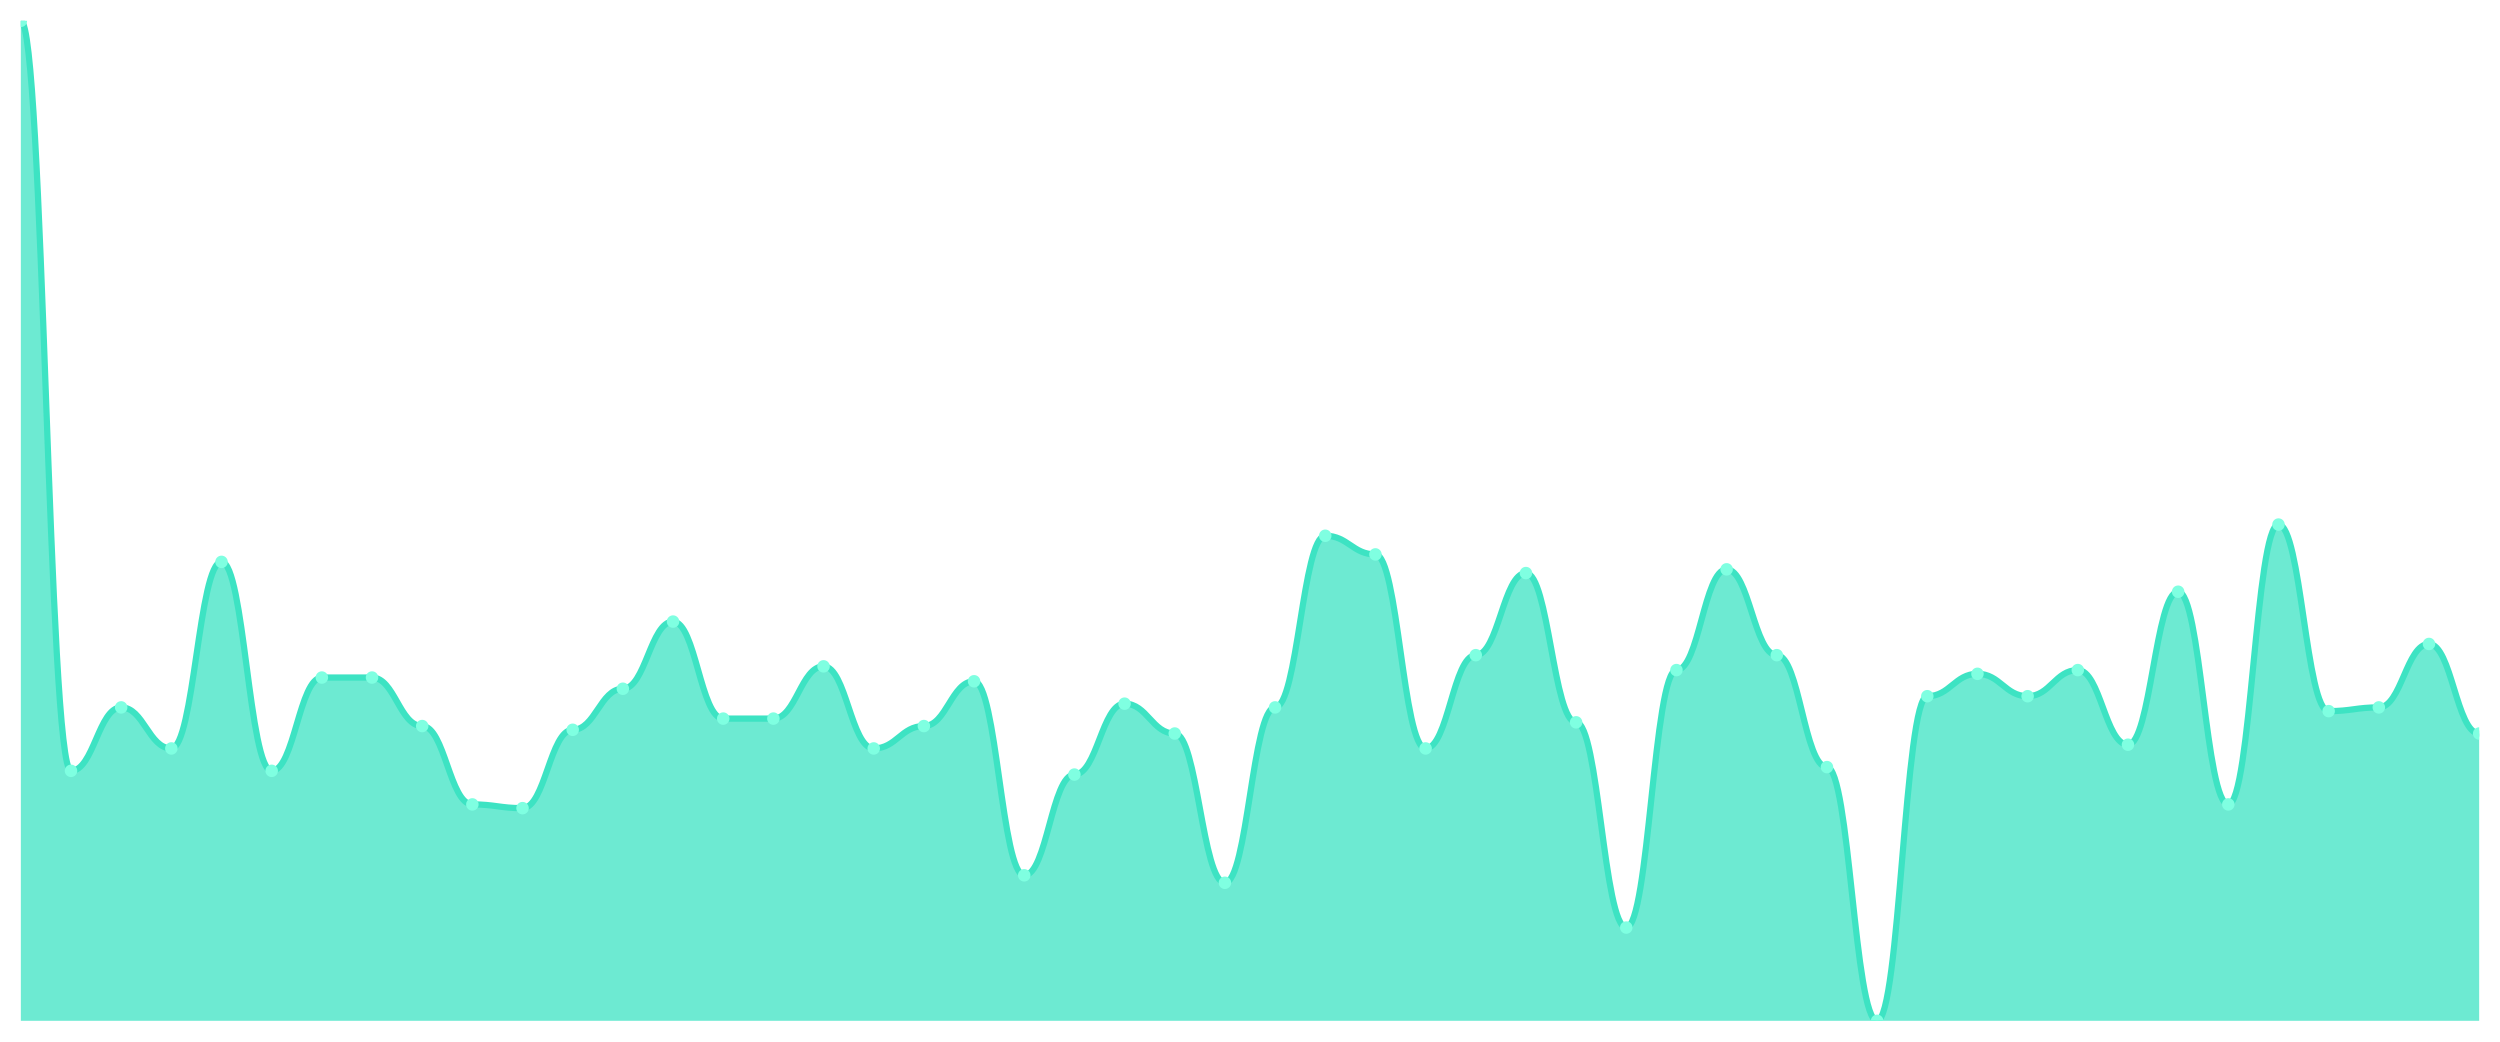
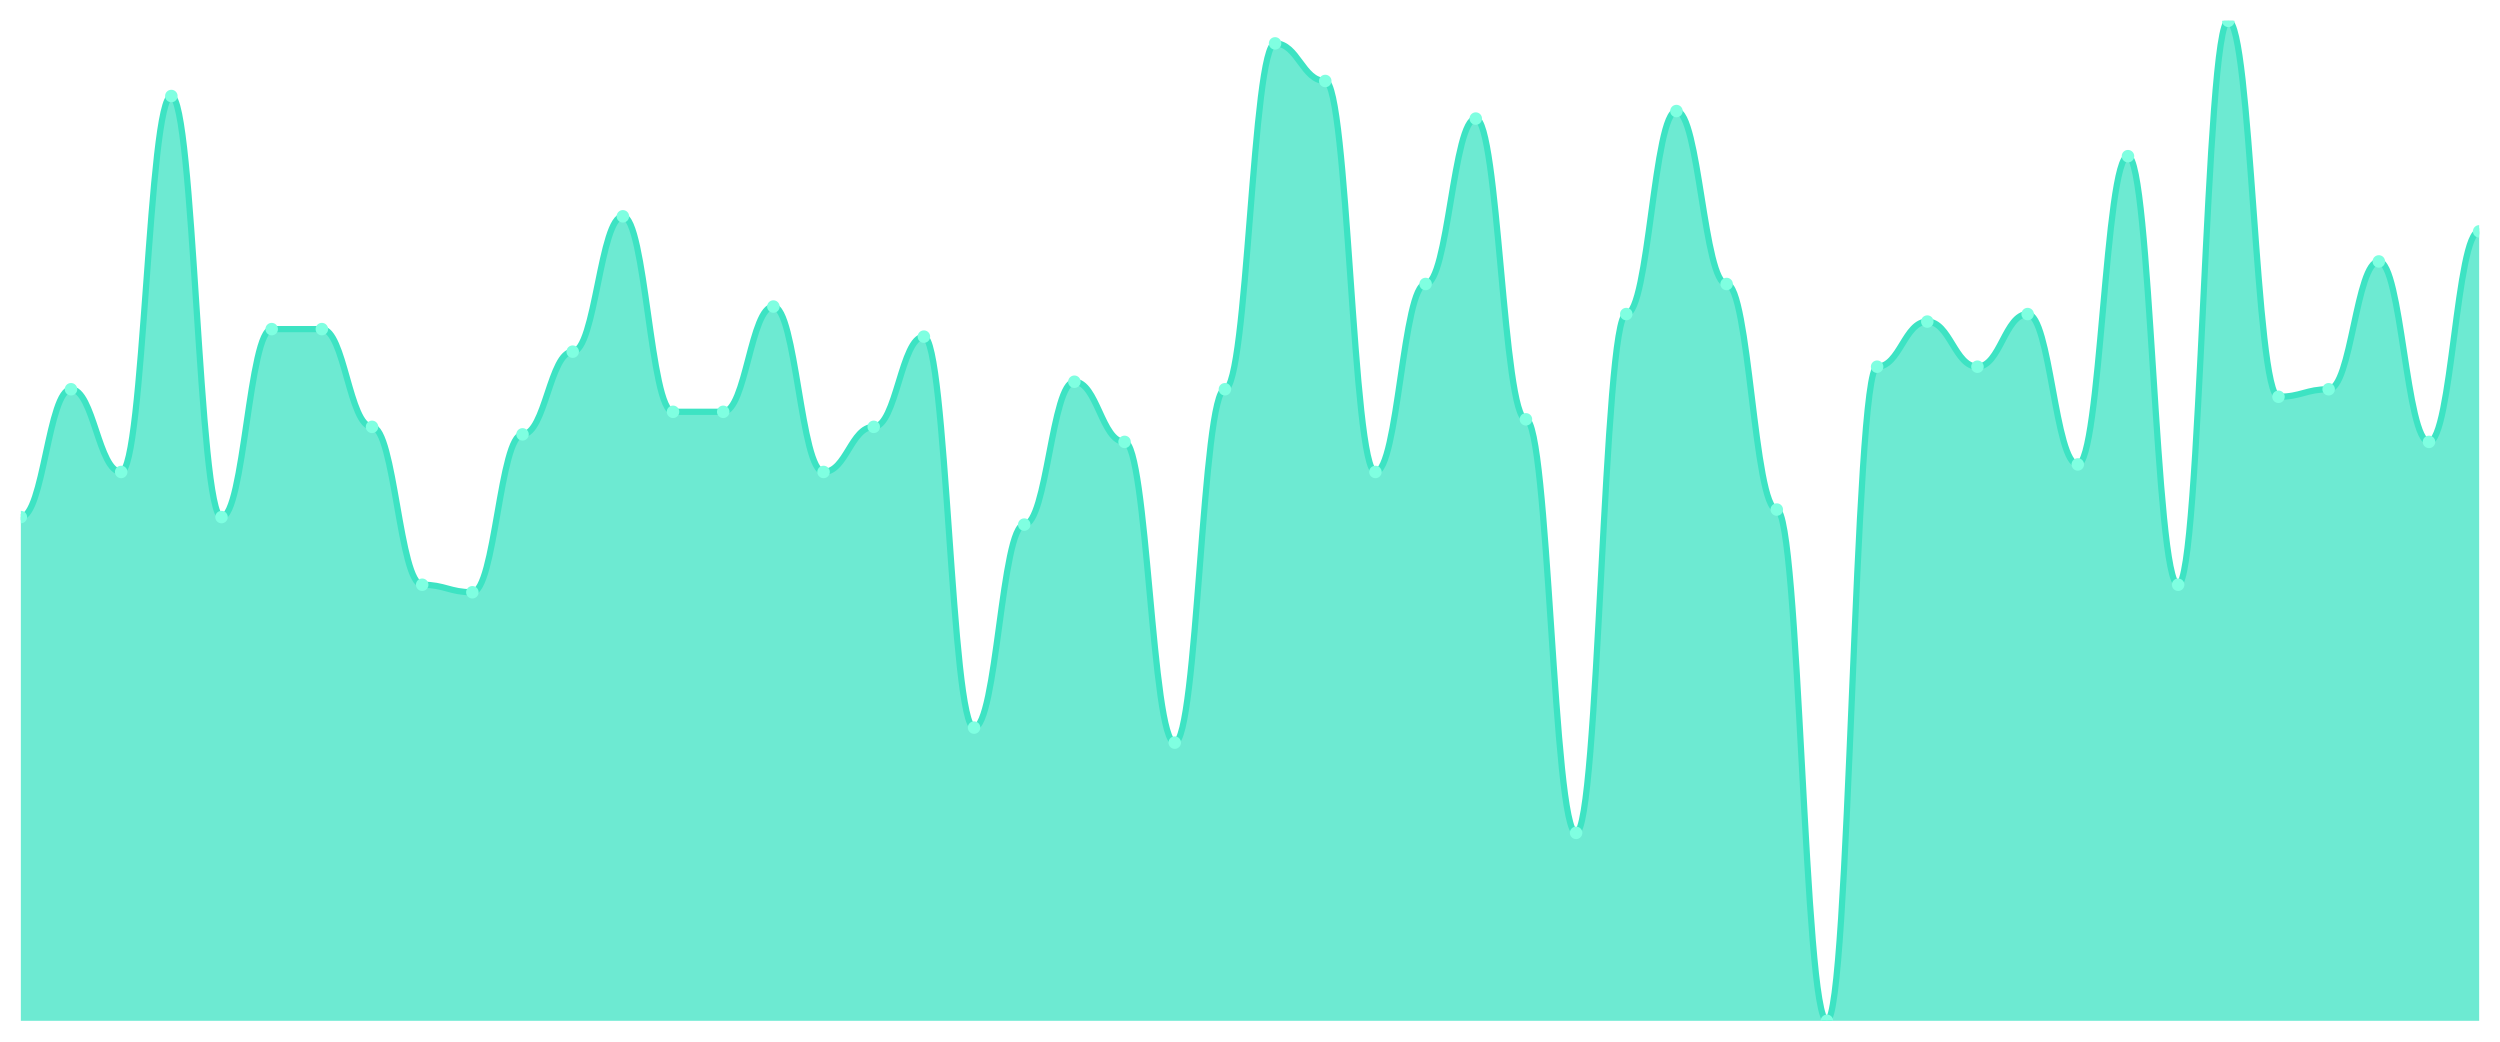
<svg xmlns="http://www.w3.org/2000/svg" viewBox="0 0 1200 500" width="1200" height="500">
  <defs>
    <clipPath id="c">
      <rect x="10" y="10" width="1180" height="480" />
    </clipPath>
  </defs>
  <rect width="1200" height="500" fill="none" />
  <g clip-path="url(#c)">
-     <path d="M 10,490 L 10,10 C 20.837,10 23.245,370 34.082,370 C 44.918,370 47.327,339.552 58.163,339.552 C 69,339.552 71.408,359.254 82.245,359.254 C 93.082,359.254 95.49,269.701 106.327,269.701 C 117.163,269.701 119.571,370 130.408,370 C 141.245,370 143.653,325.224 154.49,325.224 C 165.327,325.224 167.735,325.224 178.571,325.224 C 189.408,325.224 191.816,348.507 202.653,348.507 C 213.49,348.507 215.898,386.119 226.735,386.119 C 237.571,386.119 239.98,387.91 250.816,387.91 C 261.653,387.91 264.061,350.299 274.898,350.299 C 285.735,350.299 288.143,330.597 298.98,330.597 C 309.816,330.597 312.224,298.358 323.061,298.358 C 333.898,298.358 336.306,344.925 347.143,344.925 C 357.98,344.925 360.388,344.925 371.224,344.925 C 382.061,344.925 384.469,319.851 395.306,319.851 C 406.143,319.851 408.551,359.254 419.388,359.254 C 430.224,359.254 432.633,348.507 443.469,348.507 C 454.306,348.507 456.714,327.015 467.551,327.015 C 478.388,327.015 480.796,420.149 491.633,420.149 C 502.469,420.149 504.878,371.791 515.714,371.791 C 526.551,371.791 528.959,337.761 539.796,337.761 C 550.633,337.761 553.041,352.09 563.878,352.09 C 574.714,352.09 577.122,423.731 587.959,423.731 C 598.796,423.731 601.204,339.552 612.041,339.552 C 622.878,339.552 625.286,257.164 636.122,257.164 C 646.959,257.164 649.367,266.119 660.204,266.119 C 671.041,266.119 673.449,359.254 684.286,359.254 C 695.122,359.254 697.531,314.478 708.367,314.478 C 719.204,314.478 721.612,275.075 732.449,275.075 C 743.286,275.075 745.694,346.716 756.531,346.716 C 767.367,346.716 769.776,445.224 780.612,445.224 C 791.449,445.224 793.857,321.642 804.694,321.642 C 815.531,321.642 817.939,273.284 828.776,273.284 C 839.612,273.284 842.02,314.478 852.857,314.478 C 863.694,314.478 866.102,368.209 876.939,368.209 C 887.776,368.209 890.184,490 901.02,490 C 911.857,490 914.265,334.179 925.102,334.179 C 935.939,334.179 938.347,323.433 949.184,323.433 C 960.02,323.433 962.429,334.179 973.265,334.179 C 984.102,334.179 986.51,321.642 997.347,321.642 C 1008.184,321.642 1010.592,357.463 1021.429,357.463 C 1032.265,357.463 1034.673,284.03 1045.51,284.03 C 1056.347,284.03 1058.755,386.119 1069.592,386.119 C 1080.429,386.119 1082.837,251.791 1093.673,251.791 C 1104.51,251.791 1106.918,341.343 1117.755,341.343 C 1128.592,341.343 1131,339.552 1141.837,339.552 C 1152.673,339.552 1155.082,309.104 1165.918,309.104 C 1176.755,309.104 1179.163,352.09 1190,352.09 L 1190,490 Z" fill="rgba(61,227,195,0.75)" />
-     <path d="M 10,10 C 20.837,10 23.245,370 34.082,370 C 44.918,370 47.327,339.552 58.163,339.552 C 69,339.552 71.408,359.254 82.245,359.254 C 93.082,359.254 95.49,269.701 106.327,269.701 C 117.163,269.701 119.571,370 130.408,370 C 141.245,370 143.653,325.224 154.49,325.224 C 165.327,325.224 167.735,325.224 178.571,325.224 C 189.408,325.224 191.816,348.507 202.653,348.507 C 213.49,348.507 215.898,386.119 226.735,386.119 C 237.571,386.119 239.98,387.91 250.816,387.91 C 261.653,387.91 264.061,350.299 274.898,350.299 C 285.735,350.299 288.143,330.597 298.98,330.597 C 309.816,330.597 312.224,298.358 323.061,298.358 C 333.898,298.358 336.306,344.925 347.143,344.925 C 357.98,344.925 360.388,344.925 371.224,344.925 C 382.061,344.925 384.469,319.851 395.306,319.851 C 406.143,319.851 408.551,359.254 419.388,359.254 C 430.224,359.254 432.633,348.507 443.469,348.507 C 454.306,348.507 456.714,327.015 467.551,327.015 C 478.388,327.015 480.796,420.149 491.633,420.149 C 502.469,420.149 504.878,371.791 515.714,371.791 C 526.551,371.791 528.959,337.761 539.796,337.761 C 550.633,337.761 553.041,352.09 563.878,352.09 C 574.714,352.09 577.122,423.731 587.959,423.731 C 598.796,423.731 601.204,339.552 612.041,339.552 C 622.878,339.552 625.286,257.164 636.122,257.164 C 646.959,257.164 649.367,266.119 660.204,266.119 C 671.041,266.119 673.449,359.254 684.286,359.254 C 695.122,359.254 697.531,314.478 708.367,314.478 C 719.204,314.478 721.612,275.075 732.449,275.075 C 743.286,275.075 745.694,346.716 756.531,346.716 C 767.367,346.716 769.776,445.224 780.612,445.224 C 791.449,445.224 793.857,321.642 804.694,321.642 C 815.531,321.642 817.939,273.284 828.776,273.284 C 839.612,273.284 842.02,314.478 852.857,314.478 C 863.694,314.478 866.102,368.209 876.939,368.209 C 887.776,368.209 890.184,490 901.02,490 C 911.857,490 914.265,334.179 925.102,334.179 C 935.939,334.179 938.347,323.433 949.184,323.433 C 960.02,323.433 962.429,334.179 973.265,334.179 C 984.102,334.179 986.51,321.642 997.347,321.642 C 1008.184,321.642 1010.592,357.463 1021.429,357.463 C 1032.265,357.463 1034.673,284.03 1045.51,284.03 C 1056.347,284.03 1058.755,386.119 1069.592,386.119 C 1080.429,386.119 1082.837,251.791 1093.673,251.791 C 1104.51,251.791 1106.918,341.343 1117.755,341.343 C 1128.592,341.343 1131,339.552 1141.837,339.552 C 1152.673,339.552 1155.082,309.104 1165.918,309.104 C 1176.755,309.104 1179.163,352.09 1190,352.09" fill="none" stroke="#3de3c3" stroke-width="3" stroke-linecap="round" stroke-linejoin="round" />
-     <circle cx="10" cy="10" r="3" fill="#7fffe1" />
-     <circle cx="34.082" cy="370" r="3" fill="#7fffe1" />
-     <circle cx="58.163" cy="339.552" r="3" fill="#7fffe1" />
-     <circle cx="82.245" cy="359.254" r="3" fill="#7fffe1" />
-     <circle cx="106.327" cy="269.701" r="3" fill="#7fffe1" />
-     <circle cx="130.408" cy="370" r="3" fill="#7fffe1" />
-     <circle cx="154.49" cy="325.224" r="3" fill="#7fffe1" />
-     <circle cx="178.571" cy="325.224" r="3" fill="#7fffe1" />
-     <circle cx="202.653" cy="348.507" r="3" fill="#7fffe1" />
-     <circle cx="226.735" cy="386.119" r="3" fill="#7fffe1" />
-     <circle cx="250.816" cy="387.91" r="3" fill="#7fffe1" />
-     <circle cx="274.898" cy="350.299" r="3" fill="#7fffe1" />
-     <circle cx="298.98" cy="330.597" r="3" fill="#7fffe1" />
-     <circle cx="323.061" cy="298.358" r="3" fill="#7fffe1" />
-     <circle cx="347.143" cy="344.925" r="3" fill="#7fffe1" />
-     <circle cx="371.224" cy="344.925" r="3" fill="#7fffe1" />
-     <circle cx="395.306" cy="319.851" r="3" fill="#7fffe1" />
-     <circle cx="419.388" cy="359.254" r="3" fill="#7fffe1" />
-     <circle cx="443.469" cy="348.507" r="3" fill="#7fffe1" />
-     <circle cx="467.551" cy="327.015" r="3" fill="#7fffe1" />
-     <circle cx="491.633" cy="420.149" r="3" fill="#7fffe1" />
-     <circle cx="515.714" cy="371.791" r="3" fill="#7fffe1" />
-     <circle cx="539.796" cy="337.761" r="3" fill="#7fffe1" />
-     <circle cx="563.878" cy="352.09" r="3" fill="#7fffe1" />
-     <circle cx="587.959" cy="423.731" r="3" fill="#7fffe1" />
-     <circle cx="612.041" cy="339.552" r="3" fill="#7fffe1" />
-     <circle cx="636.122" cy="257.164" r="3" fill="#7fffe1" />
-     <circle cx="660.204" cy="266.119" r="3" fill="#7fffe1" />
-     <circle cx="684.286" cy="359.254" r="3" fill="#7fffe1" />
-     <circle cx="708.367" cy="314.478" r="3" fill="#7fffe1" />
-     <circle cx="732.449" cy="275.075" r="3" fill="#7fffe1" />
-     <circle cx="756.531" cy="346.716" r="3" fill="#7fffe1" />
-     <circle cx="780.612" cy="445.224" r="3" fill="#7fffe1" />
-     <circle cx="804.694" cy="321.642" r="3" fill="#7fffe1" />
-     <circle cx="828.776" cy="273.284" r="3" fill="#7fffe1" />
-     <circle cx="852.857" cy="314.478" r="3" fill="#7fffe1" />
-     <circle cx="876.939" cy="368.209" r="3" fill="#7fffe1" />
-     <circle cx="901.02" cy="490" r="3" fill="#7fffe1" />
-     <circle cx="925.102" cy="334.179" r="3" fill="#7fffe1" />
-     <circle cx="949.184" cy="323.433" r="3" fill="#7fffe1" />
-     <circle cx="973.265" cy="334.179" r="3" fill="#7fffe1" />
-     <circle cx="997.347" cy="321.642" r="3" fill="#7fffe1" />
-     <circle cx="1021.429" cy="357.463" r="3" fill="#7fffe1" />
-     <circle cx="1045.51" cy="284.03" r="3" fill="#7fffe1" />
-     <circle cx="1069.592" cy="386.119" r="3" fill="#7fffe1" />
-     <circle cx="1093.673" cy="251.791" r="3" fill="#7fffe1" />
-     <circle cx="1117.755" cy="341.343" r="3" fill="#7fffe1" />
-     <circle cx="1141.837" cy="339.552" r="3" fill="#7fffe1" />
-     <circle cx="1165.918" cy="309.104" r="3" fill="#7fffe1" />
-     <circle cx="1190" cy="352.09" r="3" fill="#7fffe1" />
+     <path d="M 10,490 L 10,248.195 C 20.837,248.195 23.245,186.842 34.082,186.842 C 44.918,186.842 47.327,226.541 58.163,226.541 C 69,226.541 71.408,46.09 82.245,46.09 C 93.082,46.09 95.49,248.195 106.327,248.195 C 117.163,248.195 119.571,157.97 130.408,157.97 C 141.245,157.97 143.653,157.97 154.49,157.97 C 165.327,157.97 167.735,204.887 178.571,204.887 C 189.408,204.887 191.816,280.677 202.653,280.677 C 213.49,280.677 215.898,284.286 226.735,284.286 C 237.571,284.286 239.98,208.496 250.816,208.496 C 261.653,208.496 264.061,168.797 274.898,168.797 C 285.735,168.797 288.143,103.835 298.98,103.835 C 309.816,103.835 312.224,197.669 323.061,197.669 C 333.898,197.669 336.306,197.669 347.143,197.669 C 357.98,197.669 360.388,147.143 371.224,147.143 C 382.061,147.143 384.469,226.541 395.306,226.541 C 406.143,226.541 408.551,204.887 419.388,204.887 C 430.224,204.887 432.633,161.579 443.469,161.579 C 454.306,161.579 456.714,349.248 467.551,349.248 C 478.388,349.248 480.796,251.805 491.633,251.805 C 502.469,251.805 504.878,183.233 515.714,183.233 C 526.551,183.233 528.959,212.105 539.796,212.105 C 550.633,212.105 553.041,356.466 563.878,356.466 C 574.714,356.466 577.122,186.842 587.959,186.842 C 598.796,186.842 601.204,20.827 612.041,20.827 C 622.878,20.827 625.286,38.872 636.122,38.872 C 646.959,38.872 649.367,226.541 660.204,226.541 C 671.041,226.541 673.449,136.316 684.286,136.316 C 695.122,136.316 697.531,56.917 708.367,56.917 C 719.204,56.917 721.612,201.278 732.449,201.278 C 743.286,201.278 745.694,399.774 756.531,399.774 C 767.367,399.774 769.776,150.752 780.612,150.752 C 791.449,150.752 793.857,53.308 804.694,53.308 C 815.531,53.308 817.939,136.316 828.776,136.316 C 839.612,136.316 842.02,244.586 852.857,244.586 C 863.694,244.586 866.102,490 876.939,490 C 887.776,490 890.184,176.015 901.02,176.015 C 911.857,176.015 914.265,154.361 925.102,154.361 C 935.939,154.361 938.347,176.015 949.184,176.015 C 960.02,176.015 962.429,150.752 973.265,150.752 C 984.102,150.752 986.51,222.932 997.347,222.932 C 1008.184,222.932 1010.592,74.962 1021.429,74.962 C 1032.265,74.962 1034.673,280.677 1045.51,280.677 C 1056.347,280.677 1058.755,10 1069.592,10 C 1080.429,10 1082.837,190.451 1093.673,190.451 C 1104.51,190.451 1106.918,186.842 1117.755,186.842 C 1128.592,186.842 1131,125.489 1141.837,125.489 C 1152.673,125.489 1155.082,212.105 1165.918,212.105 C 1176.755,212.105 1179.163,111.053 1190,111.053 L 1190,490 Z" fill="rgba(61,227,195,0.75)" />
+     <path d="M 10,248.195 C 20.837,248.195 23.245,186.842 34.082,186.842 C 44.918,186.842 47.327,226.541 58.163,226.541 C 69,226.541 71.408,46.09 82.245,46.09 C 93.082,46.09 95.49,248.195 106.327,248.195 C 117.163,248.195 119.571,157.97 130.408,157.97 C 141.245,157.97 143.653,157.97 154.49,157.97 C 165.327,157.97 167.735,204.887 178.571,204.887 C 189.408,204.887 191.816,280.677 202.653,280.677 C 213.49,280.677 215.898,284.286 226.735,284.286 C 237.571,284.286 239.98,208.496 250.816,208.496 C 261.653,208.496 264.061,168.797 274.898,168.797 C 285.735,168.797 288.143,103.835 298.98,103.835 C 309.816,103.835 312.224,197.669 323.061,197.669 C 333.898,197.669 336.306,197.669 347.143,197.669 C 357.98,197.669 360.388,147.143 371.224,147.143 C 382.061,147.143 384.469,226.541 395.306,226.541 C 406.143,226.541 408.551,204.887 419.388,204.887 C 430.224,204.887 432.633,161.579 443.469,161.579 C 454.306,161.579 456.714,349.248 467.551,349.248 C 478.388,349.248 480.796,251.805 491.633,251.805 C 502.469,251.805 504.878,183.233 515.714,183.233 C 526.551,183.233 528.959,212.105 539.796,212.105 C 550.633,212.105 553.041,356.466 563.878,356.466 C 574.714,356.466 577.122,186.842 587.959,186.842 C 598.796,186.842 601.204,20.827 612.041,20.827 C 622.878,20.827 625.286,38.872 636.122,38.872 C 646.959,38.872 649.367,226.541 660.204,226.541 C 671.041,226.541 673.449,136.316 684.286,136.316 C 695.122,136.316 697.531,56.917 708.367,56.917 C 719.204,56.917 721.612,201.278 732.449,201.278 C 743.286,201.278 745.694,399.774 756.531,399.774 C 767.367,399.774 769.776,150.752 780.612,150.752 C 791.449,150.752 793.857,53.308 804.694,53.308 C 815.531,53.308 817.939,136.316 828.776,136.316 C 839.612,136.316 842.02,244.586 852.857,244.586 C 863.694,244.586 866.102,490 876.939,490 C 887.776,490 890.184,176.015 901.02,176.015 C 911.857,176.015 914.265,154.361 925.102,154.361 C 935.939,154.361 938.347,176.015 949.184,176.015 C 960.02,176.015 962.429,150.752 973.265,150.752 C 984.102,150.752 986.51,222.932 997.347,222.932 C 1008.184,222.932 1010.592,74.962 1021.429,74.962 C 1032.265,74.962 1034.673,280.677 1045.51,280.677 C 1056.347,280.677 1058.755,10 1069.592,10 C 1080.429,10 1082.837,190.451 1093.673,190.451 C 1104.51,190.451 1106.918,186.842 1117.755,186.842 C 1128.592,186.842 1131,125.489 1141.837,125.489 C 1152.673,125.489 1155.082,212.105 1165.918,212.105 C 1176.755,212.105 1179.163,111.053 1190,111.053" fill="none" stroke="#3de3c3" stroke-width="3" stroke-linecap="round" stroke-linejoin="round" />
+     <circle cx="10" cy="248.195" r="3" fill="#7fffe1" />
+     <circle cx="34.082" cy="186.842" r="3" fill="#7fffe1" />
+     <circle cx="58.163" cy="226.541" r="3" fill="#7fffe1" />
+     <circle cx="82.245" cy="46.09" r="3" fill="#7fffe1" />
+     <circle cx="106.327" cy="248.195" r="3" fill="#7fffe1" />
+     <circle cx="130.408" cy="157.97" r="3" fill="#7fffe1" />
+     <circle cx="154.49" cy="157.97" r="3" fill="#7fffe1" />
+     <circle cx="178.571" cy="204.887" r="3" fill="#7fffe1" />
+     <circle cx="202.653" cy="280.677" r="3" fill="#7fffe1" />
+     <circle cx="226.735" cy="284.286" r="3" fill="#7fffe1" />
+     <circle cx="250.816" cy="208.496" r="3" fill="#7fffe1" />
+     <circle cx="274.898" cy="168.797" r="3" fill="#7fffe1" />
+     <circle cx="298.98" cy="103.835" r="3" fill="#7fffe1" />
+     <circle cx="323.061" cy="197.669" r="3" fill="#7fffe1" />
+     <circle cx="347.143" cy="197.669" r="3" fill="#7fffe1" />
+     <circle cx="371.224" cy="147.143" r="3" fill="#7fffe1" />
+     <circle cx="395.306" cy="226.541" r="3" fill="#7fffe1" />
+     <circle cx="419.388" cy="204.887" r="3" fill="#7fffe1" />
+     <circle cx="443.469" cy="161.579" r="3" fill="#7fffe1" />
+     <circle cx="467.551" cy="349.248" r="3" fill="#7fffe1" />
+     <circle cx="491.633" cy="251.805" r="3" fill="#7fffe1" />
+     <circle cx="515.714" cy="183.233" r="3" fill="#7fffe1" />
+     <circle cx="539.796" cy="212.105" r="3" fill="#7fffe1" />
+     <circle cx="563.878" cy="356.466" r="3" fill="#7fffe1" />
+     <circle cx="587.959" cy="186.842" r="3" fill="#7fffe1" />
+     <circle cx="612.041" cy="20.827" r="3" fill="#7fffe1" />
+     <circle cx="636.122" cy="38.872" r="3" fill="#7fffe1" />
+     <circle cx="660.204" cy="226.541" r="3" fill="#7fffe1" />
+     <circle cx="684.286" cy="136.316" r="3" fill="#7fffe1" />
+     <circle cx="708.367" cy="56.917" r="3" fill="#7fffe1" />
+     <circle cx="732.449" cy="201.278" r="3" fill="#7fffe1" />
+     <circle cx="756.531" cy="399.774" r="3" fill="#7fffe1" />
+     <circle cx="780.612" cy="150.752" r="3" fill="#7fffe1" />
+     <circle cx="804.694" cy="53.308" r="3" fill="#7fffe1" />
+     <circle cx="828.776" cy="136.316" r="3" fill="#7fffe1" />
+     <circle cx="852.857" cy="244.586" r="3" fill="#7fffe1" />
+     <circle cx="876.939" cy="490" r="3" fill="#7fffe1" />
+     <circle cx="901.02" cy="176.015" r="3" fill="#7fffe1" />
+     <circle cx="925.102" cy="154.361" r="3" fill="#7fffe1" />
+     <circle cx="949.184" cy="176.015" r="3" fill="#7fffe1" />
+     <circle cx="973.265" cy="150.752" r="3" fill="#7fffe1" />
+     <circle cx="997.347" cy="222.932" r="3" fill="#7fffe1" />
+     <circle cx="1021.429" cy="74.962" r="3" fill="#7fffe1" />
+     <circle cx="1045.51" cy="280.677" r="3" fill="#7fffe1" />
+     <circle cx="1069.592" cy="10" r="3" fill="#7fffe1" />
+     <circle cx="1093.673" cy="190.451" r="3" fill="#7fffe1" />
+     <circle cx="1117.755" cy="186.842" r="3" fill="#7fffe1" />
+     <circle cx="1141.837" cy="125.489" r="3" fill="#7fffe1" />
+     <circle cx="1165.918" cy="212.105" r="3" fill="#7fffe1" />
+     <circle cx="1190" cy="111.053" r="3" fill="#7fffe1" />
  </g>
</svg>
